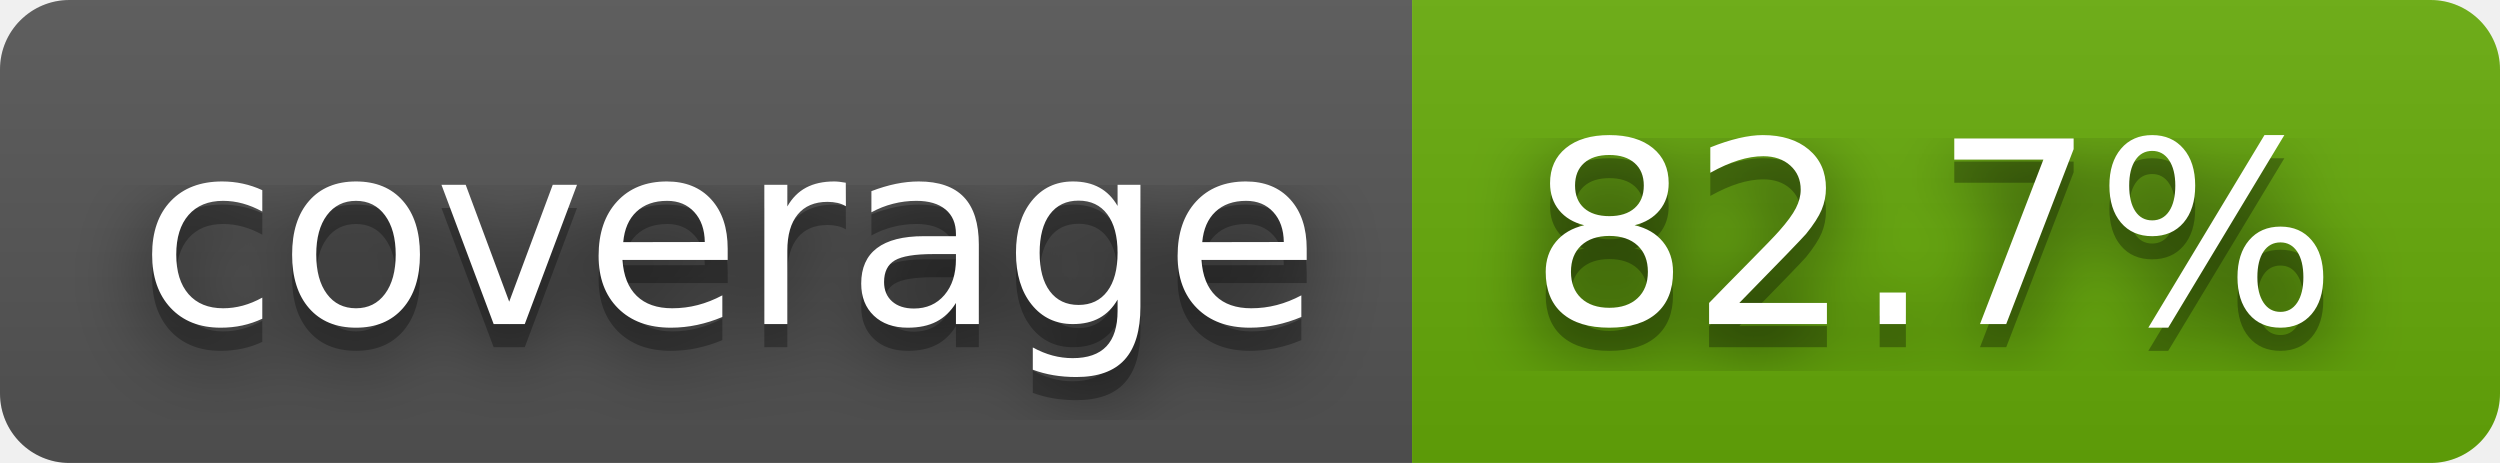
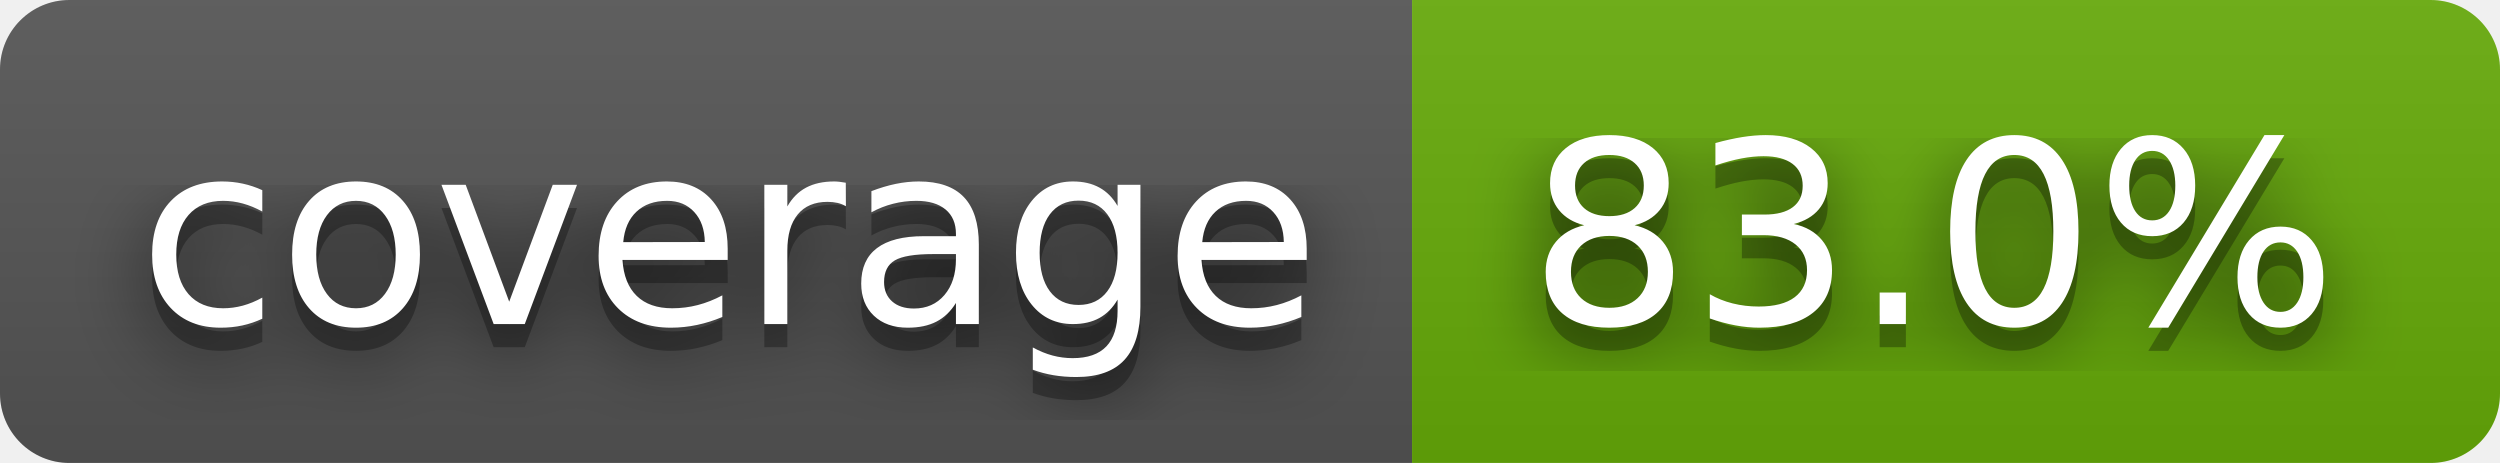
- <svg xmlns="http://www.w3.org/2000/svg" width="108" height="20" role="img" aria-label="coverage: 82.7%">
+ <svg xmlns="http://www.w3.org/2000/svg" width="108" height="20" role="img" aria-label="coverage: 83.0%">
  <filter id="blur">
    <feGaussianBlur stdDeviation="16" />
  </filter>
  <linearGradient id="s" x2="0" y2="100%">
    <stop offset="0" stop-color="#bbb" stop-opacity=".1" />
    <stop offset="1" stop-opacity=".1" />
  </linearGradient>
  <clipPath id="r">
    <rect width="108" height="20" rx="3" />
  </clipPath>
  <g clip-path="url(#r)">
    <rect width="61" height="20" fill="#555" />
    <rect x="61" width="47" height="20" fill="#67ac09" />
    <rect width="108" height="20" fill="url(#s)" />
  </g>
  <g fill="#fff" text-anchor="middle" font-family="Verdana,Geneva,DejaVu Sans,sans-serif" text-rendering="geometricPrecision" font-size="110">
    <g transform="scale(.1)">
      <g aria-hidden="true" fill="#010101">
        <text x="315" y="150" fill-opacity=".8" filter="url(#blur)" textLength="510">coverage</text>
        <text x="315" y="150" fill-opacity=".3" textLength="510">coverage</text>
      </g>
      <text x="315" y="140" textLength="510">coverage</text>
    </g>
    <g transform="scale(.1)">
      <g aria-hidden="true" fill="#010101">
-         <text x="835" y="150" fill-opacity=".8" filter="url(#blur)" textLength="370">82.7%</text>
-         <text x="835" y="150" fill-opacity=".3" textLength="370">82.7%</text>
+         <text x="835" y="150" fill-opacity=".8" filter="url(#blur)" textLength="370">83.0%</text>
+         <text x="835" y="150" fill-opacity=".3" textLength="370">83.0%</text>
      </g>
-       <text x="835" y="140" textLength="370">82.7%</text>
+       <text x="835" y="140" textLength="370">83.0%</text>
    </g>
  </g>
</svg>
